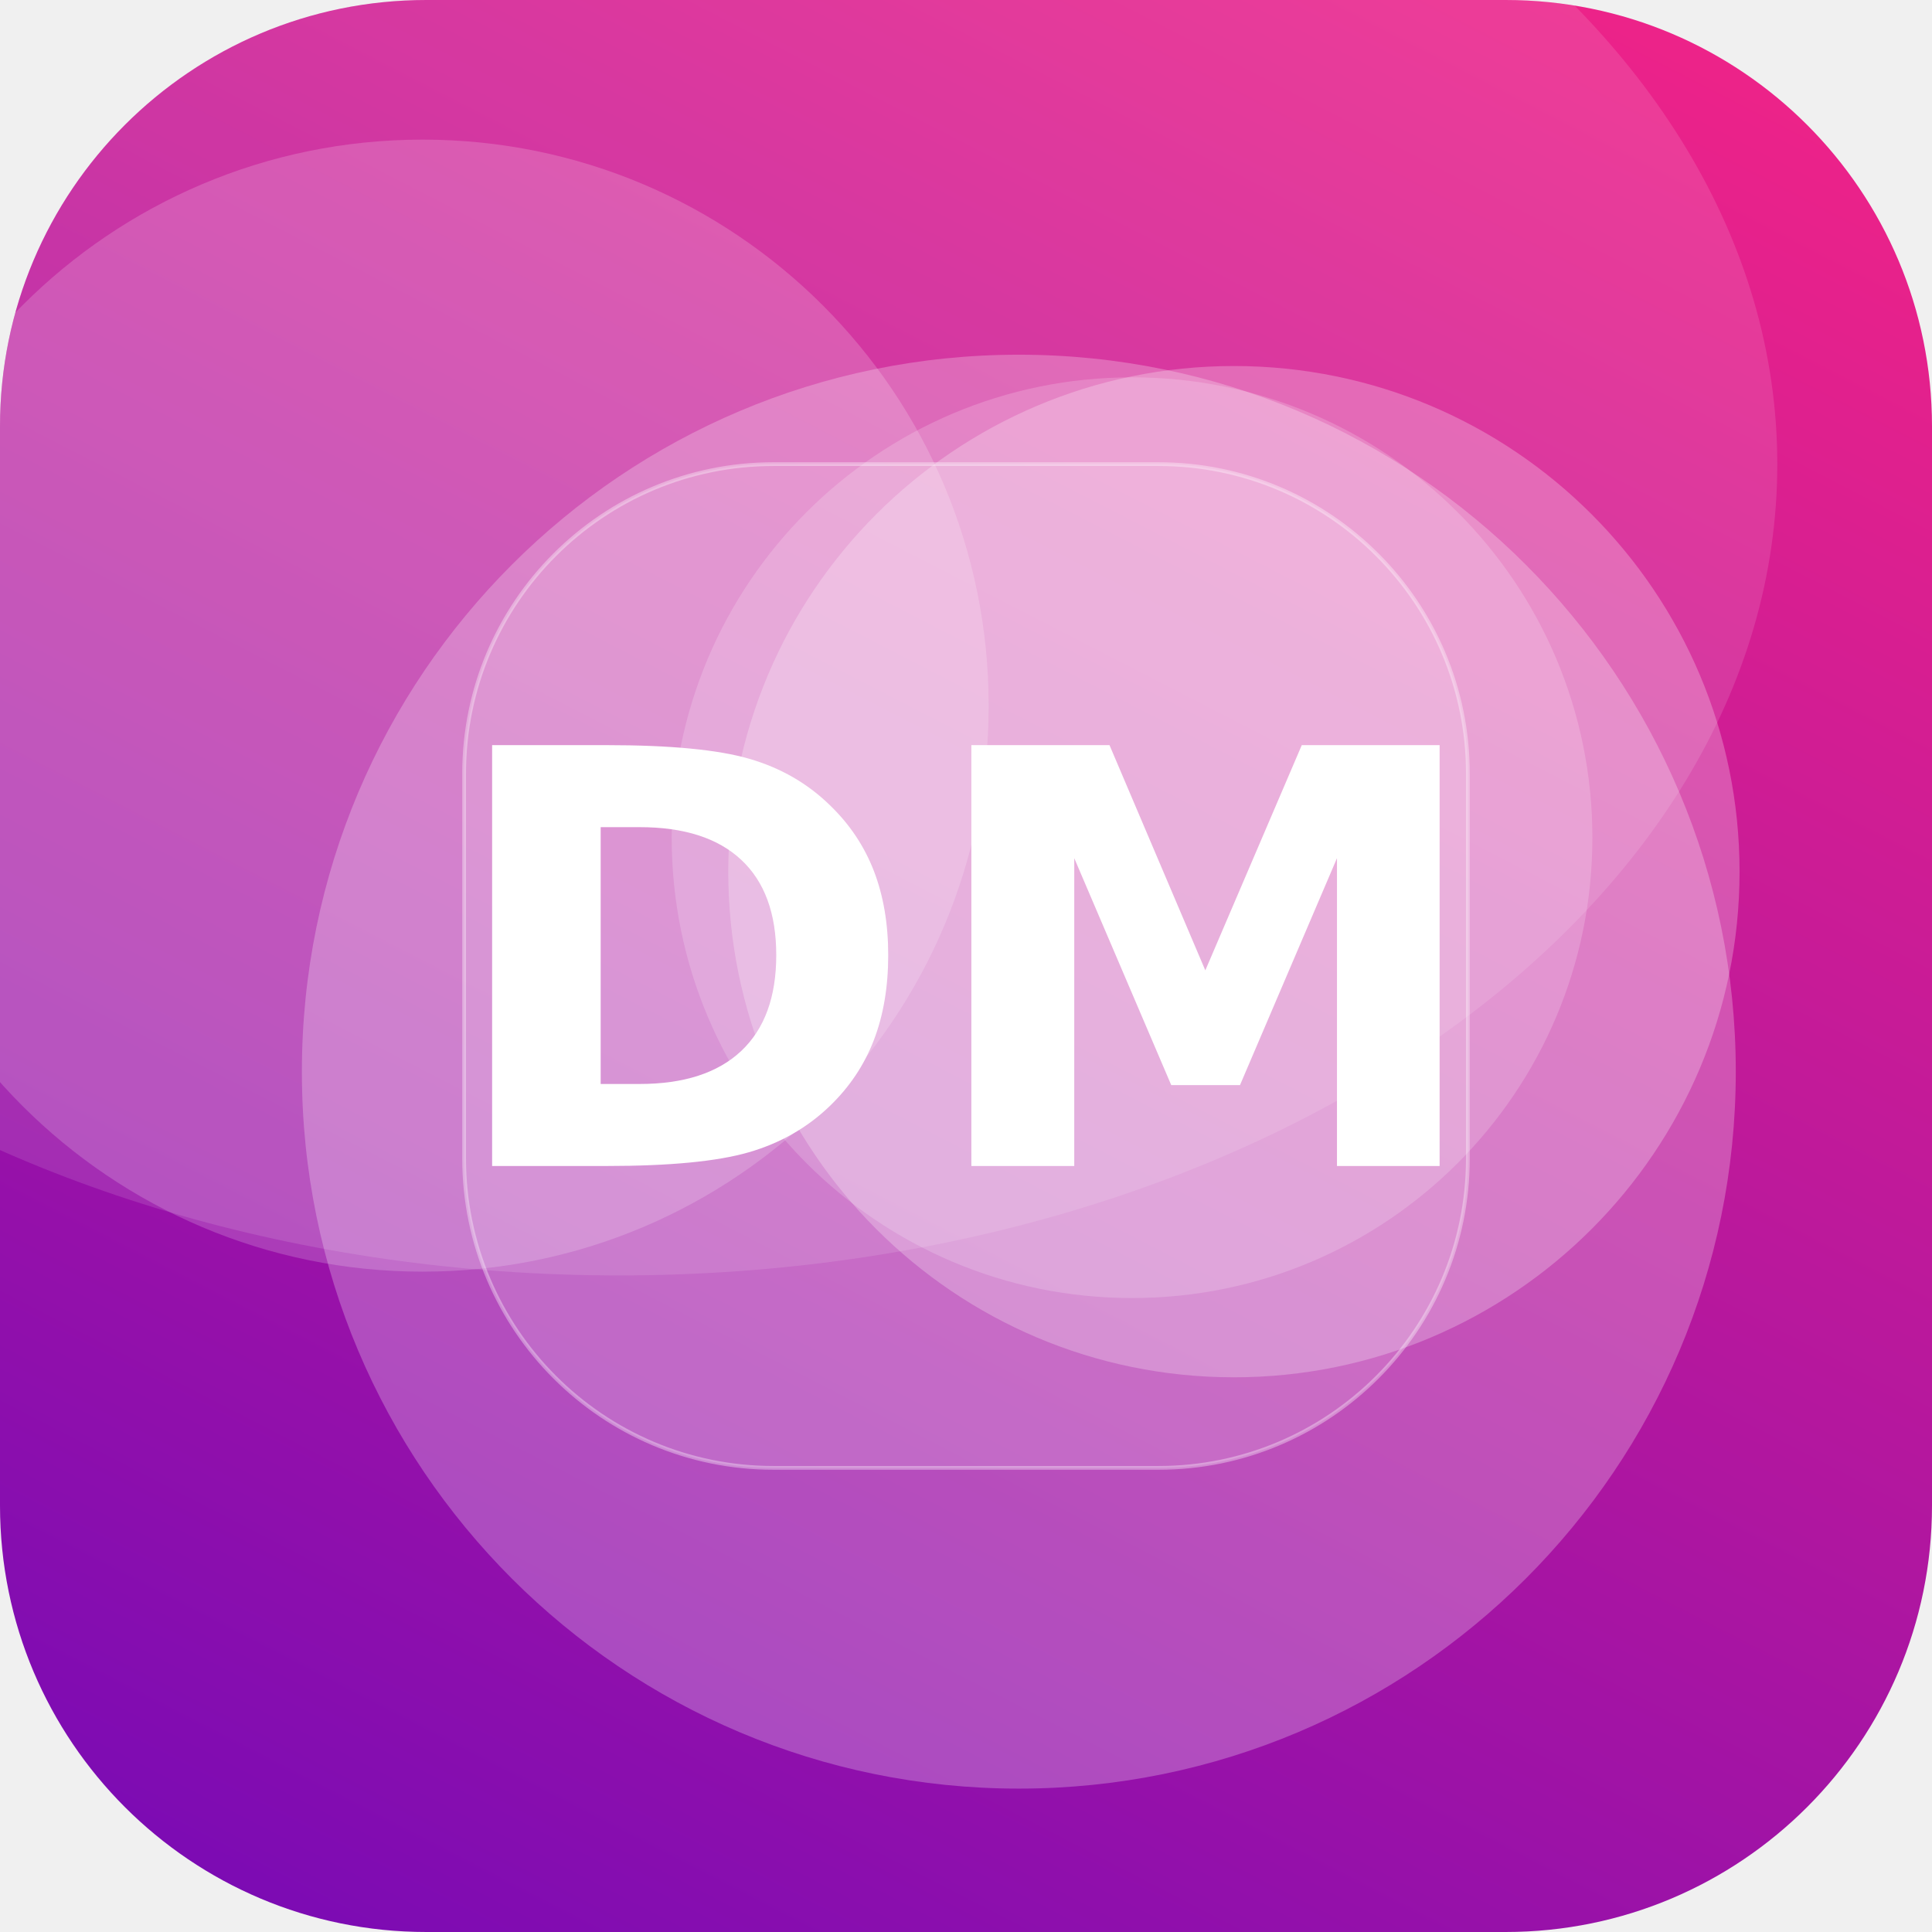
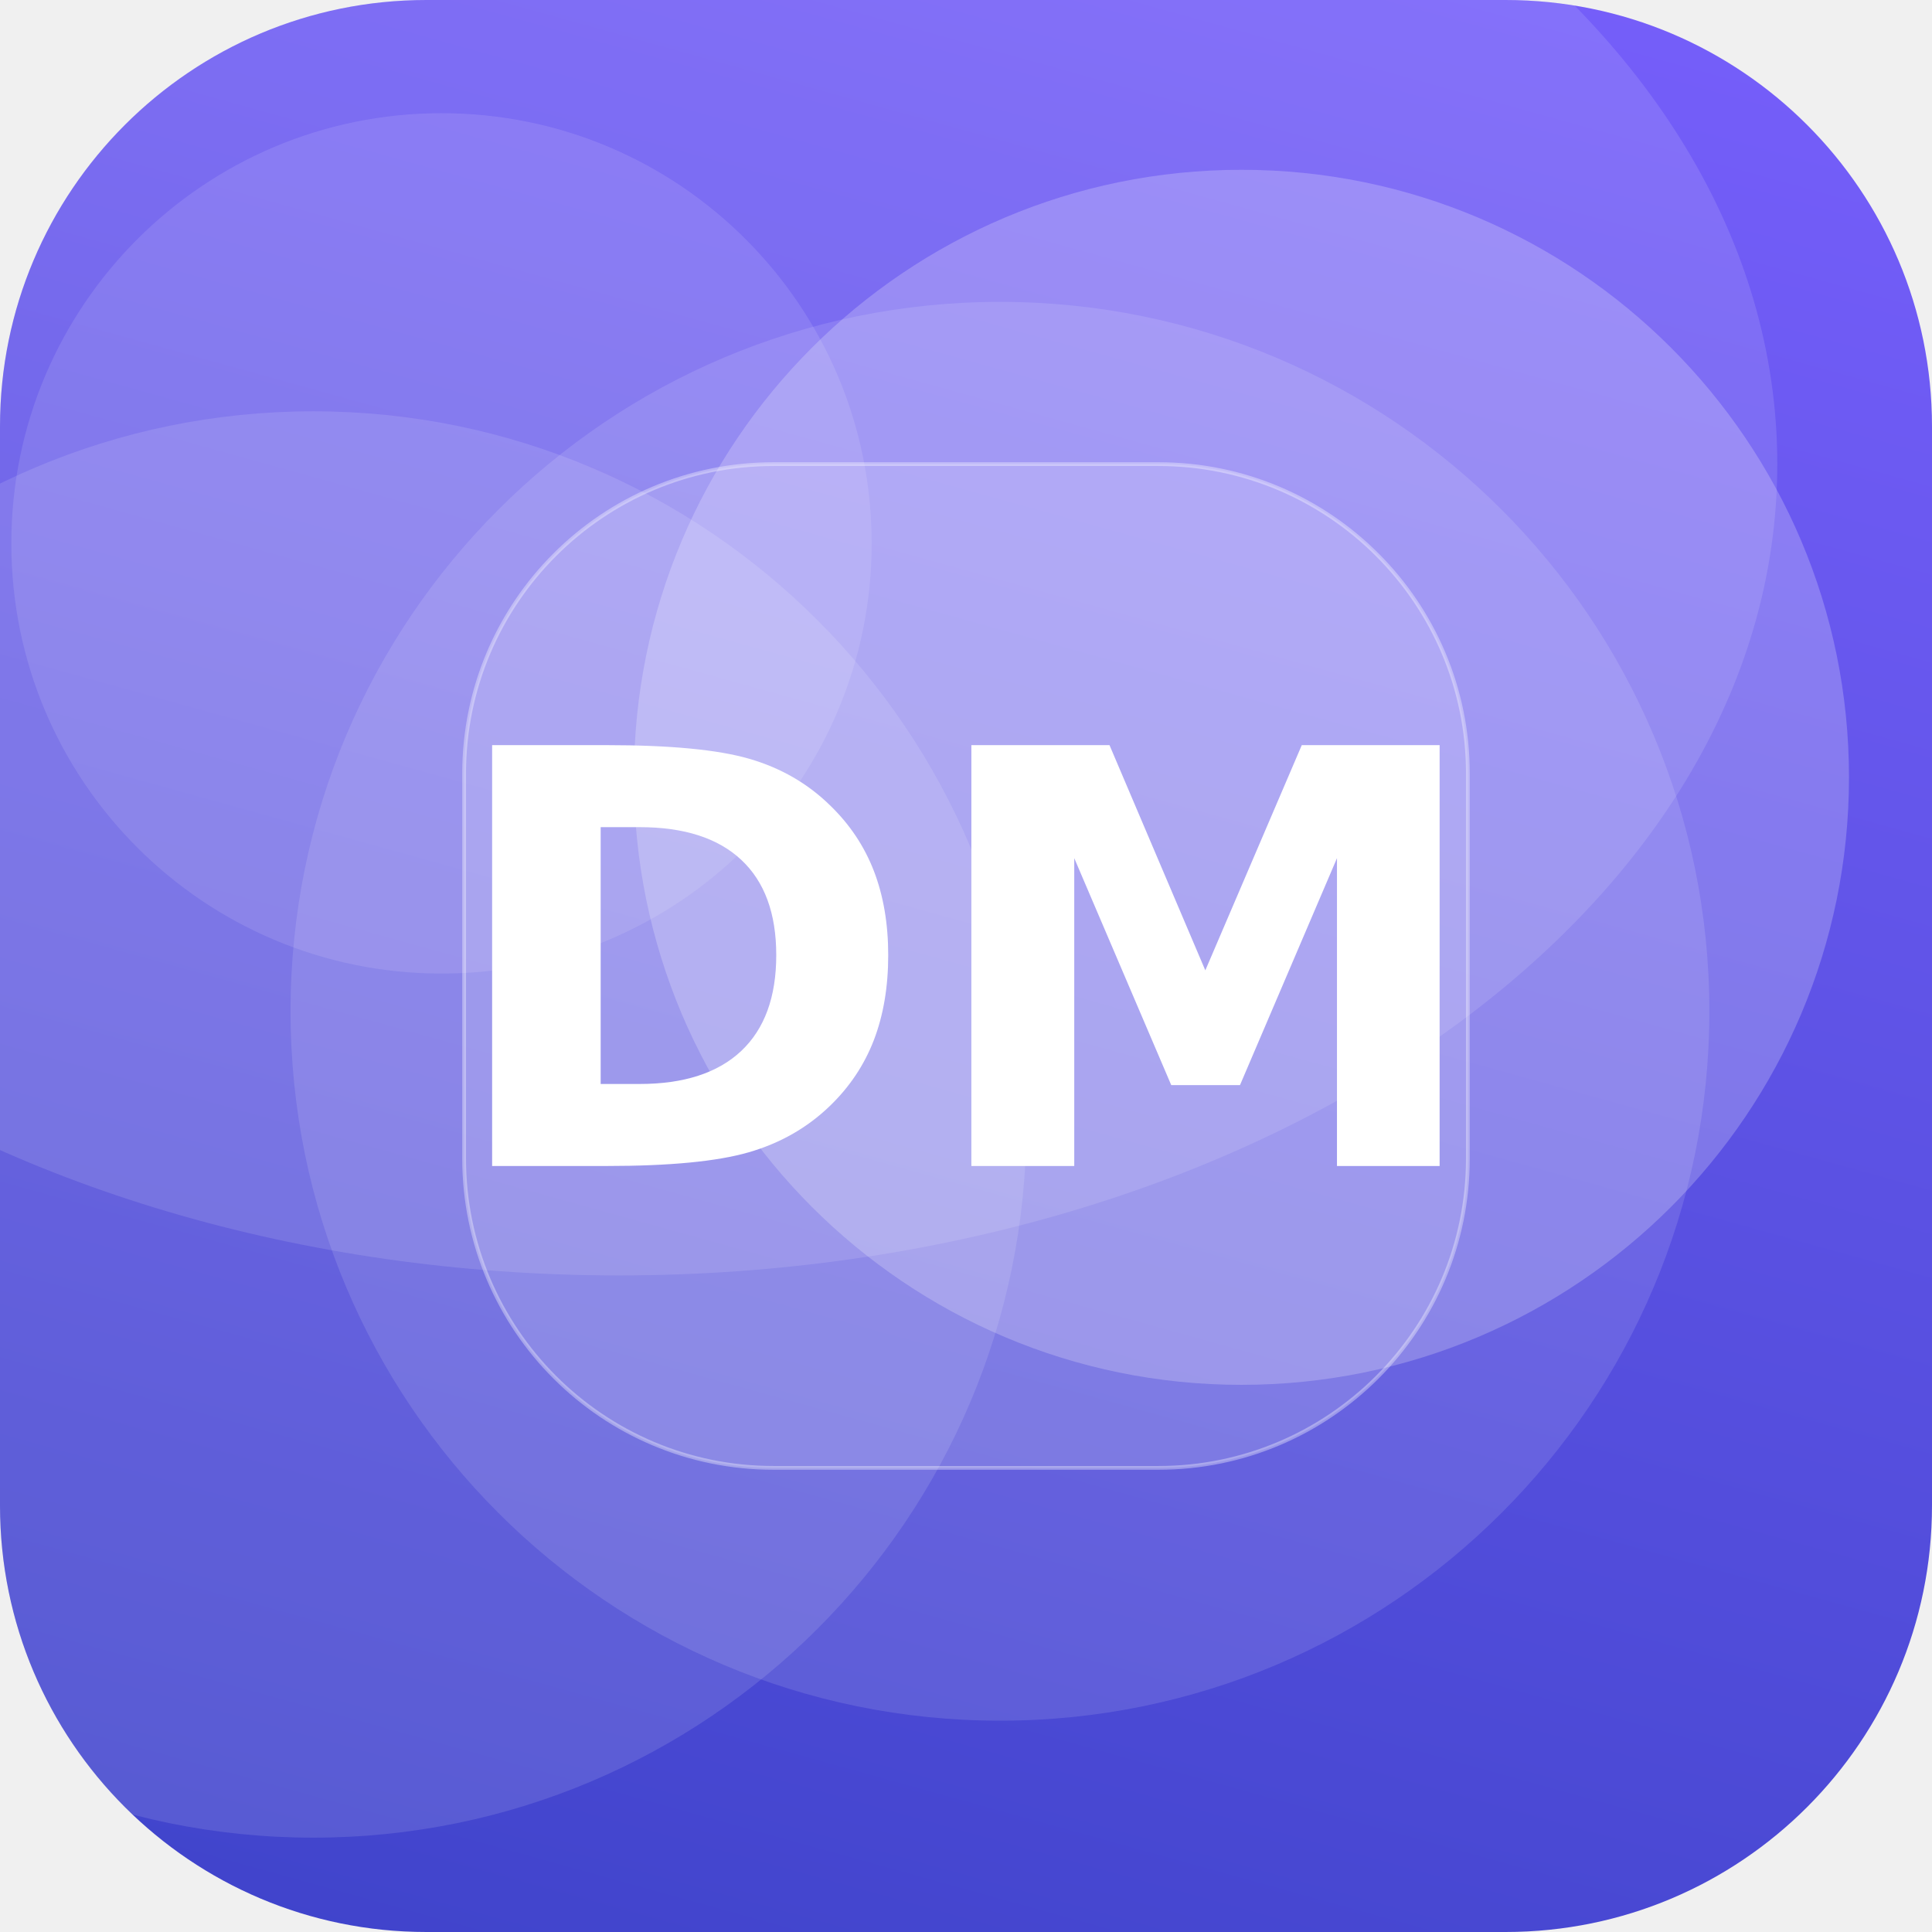
<svg xmlns="http://www.w3.org/2000/svg" width="512" height="512" viewBox="0 0 512 512">
  <defs>
-     <linearGradient id="g" x1="0" y1="0" x2="1" y2="1" gradientTransform="rotate(72 0.5 0.5)">
-       <stop offset="0" stop-color="#F72585" />
-       <stop offset="1" stop-color="#7209B7" />
+     <linearGradient id="g" x1="0" y1="0" x2="1" y2="1" gradientTransform="rotate(60 0.5 0.5)">
+       <stop offset="0" stop-color="#7B61FF" />
+       <stop offset="1" stop-color="#3A41C6" />
    </linearGradient>
    <clipPath id="c">
      <rect width="512" height="512" rx="113" />
    </clipPath>
  </defs>
  <g clip-path="url(#c)">
    <rect width="512" height="512" fill="url(#g)" />
-     <circle cx="270" cy="284" r="190" fill="#FFFFFF" fill-opacity="0.25" />
-     <circle cx="112" cy="187" r="150" fill="#FFFFFF" fill-opacity="0.18" />
-     <circle cx="300" cy="222" r="122" fill="#FFFFFF" fill-opacity="0.18" />
-     <circle cx="327" cy="231" r="134" fill="#FFFFFF" fill-opacity="0.25" />
+     <circle cx="329" cy="206" r="161" fill="#FFFFFF" fill-opacity="0.22" />
+     <circle cx="117" cy="144" r="114" fill="#FFFFFF" fill-opacity="0.11" />
+     <circle cx="83" cy="298" r="189" fill="#FFFFFF" fill-opacity="0.12" />
+     <circle cx="265" cy="268" r="188" fill="#FFFFFF" fill-opacity="0.12" />
    <ellipse cx="164" cy="123" rx="307" ry="215" fill="#FFFFFF" fill-opacity="0.12" />
    <rect x="123" y="123" width="266" height="266" rx="82" fill="#FFFFFF" fill-opacity="0.16" stroke="#FFFFFF" stroke-opacity="0.35" />
    <text x="50%" y="50%" dy="53" text-anchor="middle" font-family="DejaVu Sans, Helvetica, Arial, sans-serif" font-weight="bold" font-size="153" fill="#FFFFFF">DM</text>
  </g>
</svg>
